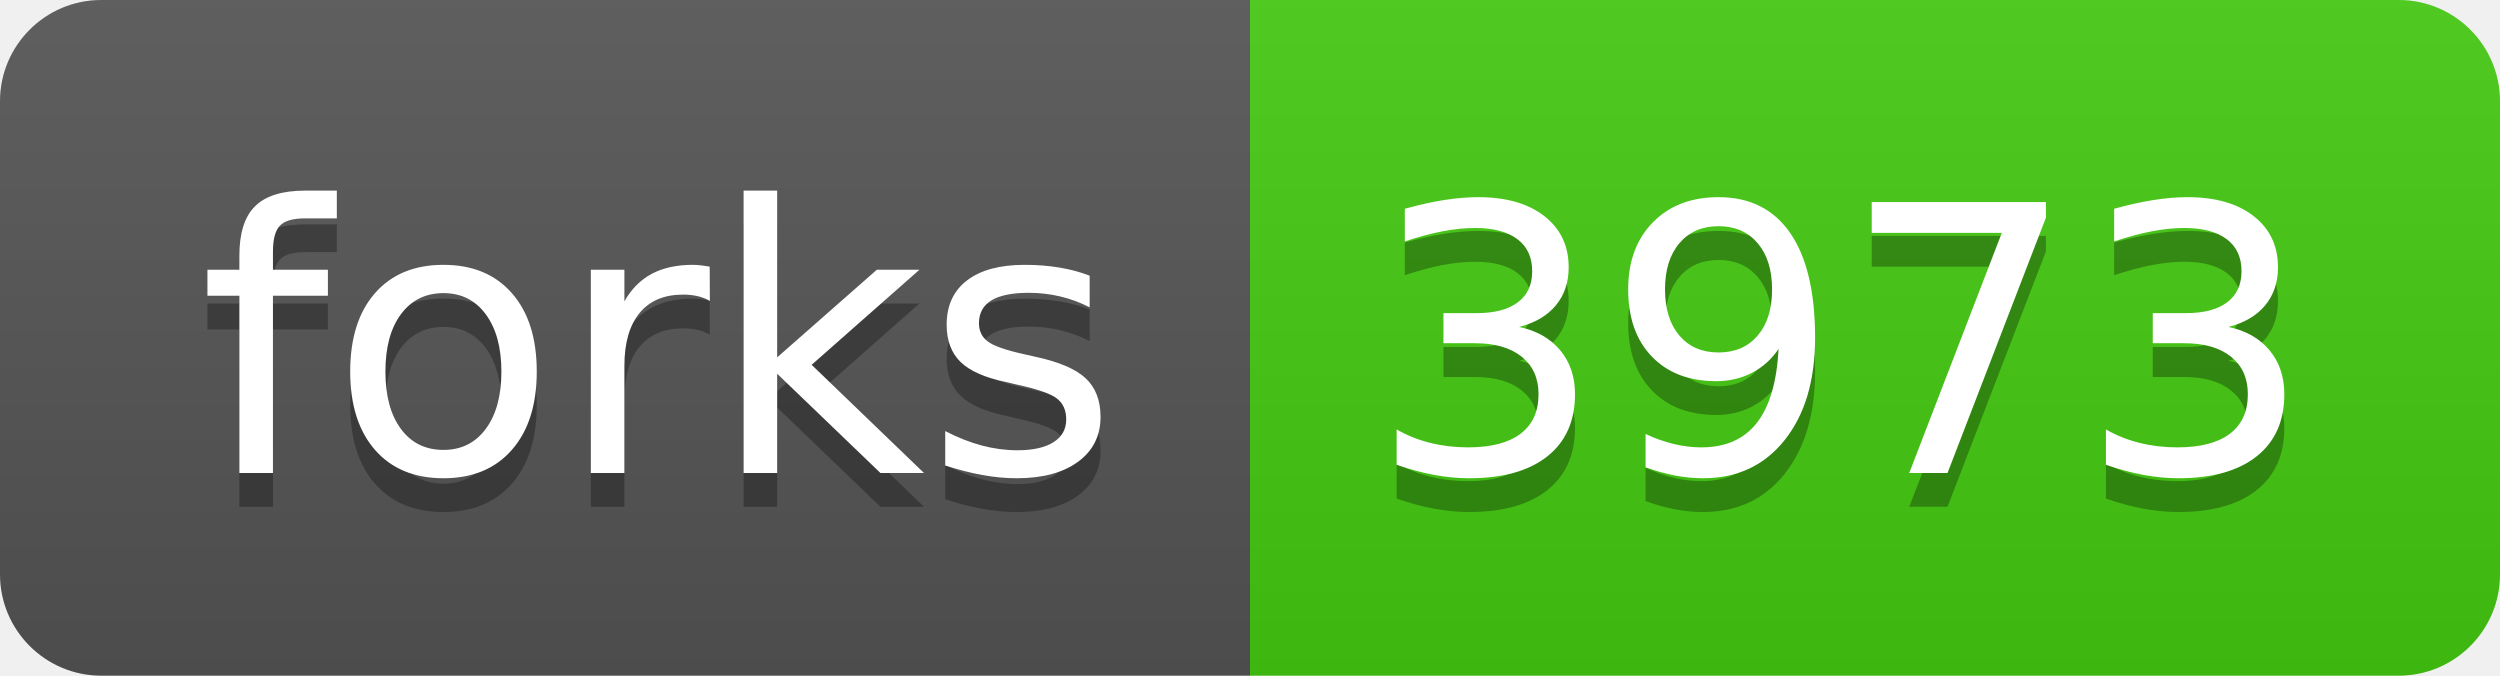
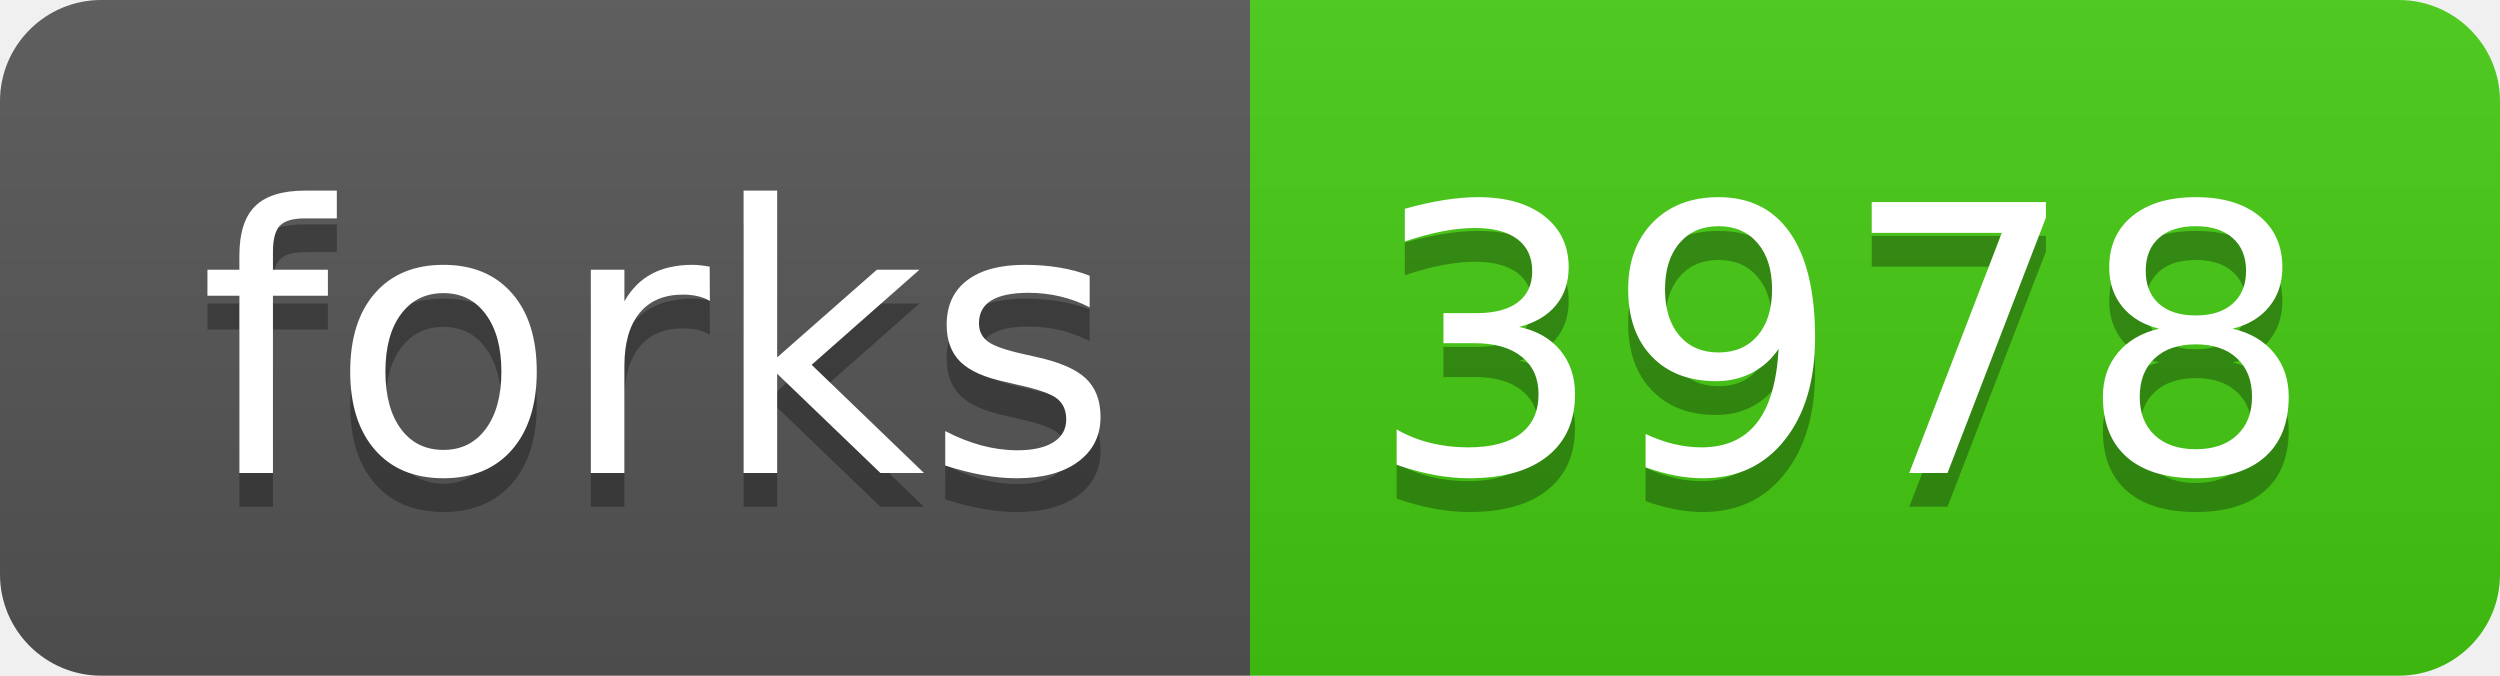
<svg xmlns="http://www.w3.org/2000/svg" width="74" height="20">
  <linearGradient id="s" x2="0" y2="100%">
    <stop offset="0" stop-color="#bbb" stop-opacity=".1" />
    <stop offset="1" stop-opacity=".1" />
  </linearGradient>
  <clipPath id="r">
    <rect width="74" height="20" rx="3" fill="#fff" />
  </clipPath>
  <g clip-path="url(#r)">
    <rect width="37" height="20" fill="#555" />
    <rect x="37" width="37" height="20" fill="#4c1" />
    <rect width="74" height="20" fill="url(#s)" />
  </g>
  <g fill="#fff" text-anchor="middle" font-family="Verdana,Geneva,DejaVu Sans,sans-serif" text-rendering="geometricPrecision" font-size="110">
    <text x="195" y="150" fill="#010101" fill-opacity=".3" transform="scale(.1)" textLength="270">forks</text>
    <text x="195" y="140" transform="scale(.1)" textLength="270">forks</text>
-     <text x="545" y="150" fill="#010101" fill-opacity=".3" transform="scale(.1)" textLength="270">3973</text>
-     <text x="545" y="140" transform="scale(.1)" textLength="270">3973</text>
+     <text x="545" y="150" fill="#010101" fill-opacity=".3" transform="scale(.1)" textLength="270">3978</text>
+     <text x="545" y="140" transform="scale(.1)" textLength="270">3978</text>
  </g>
</svg>
